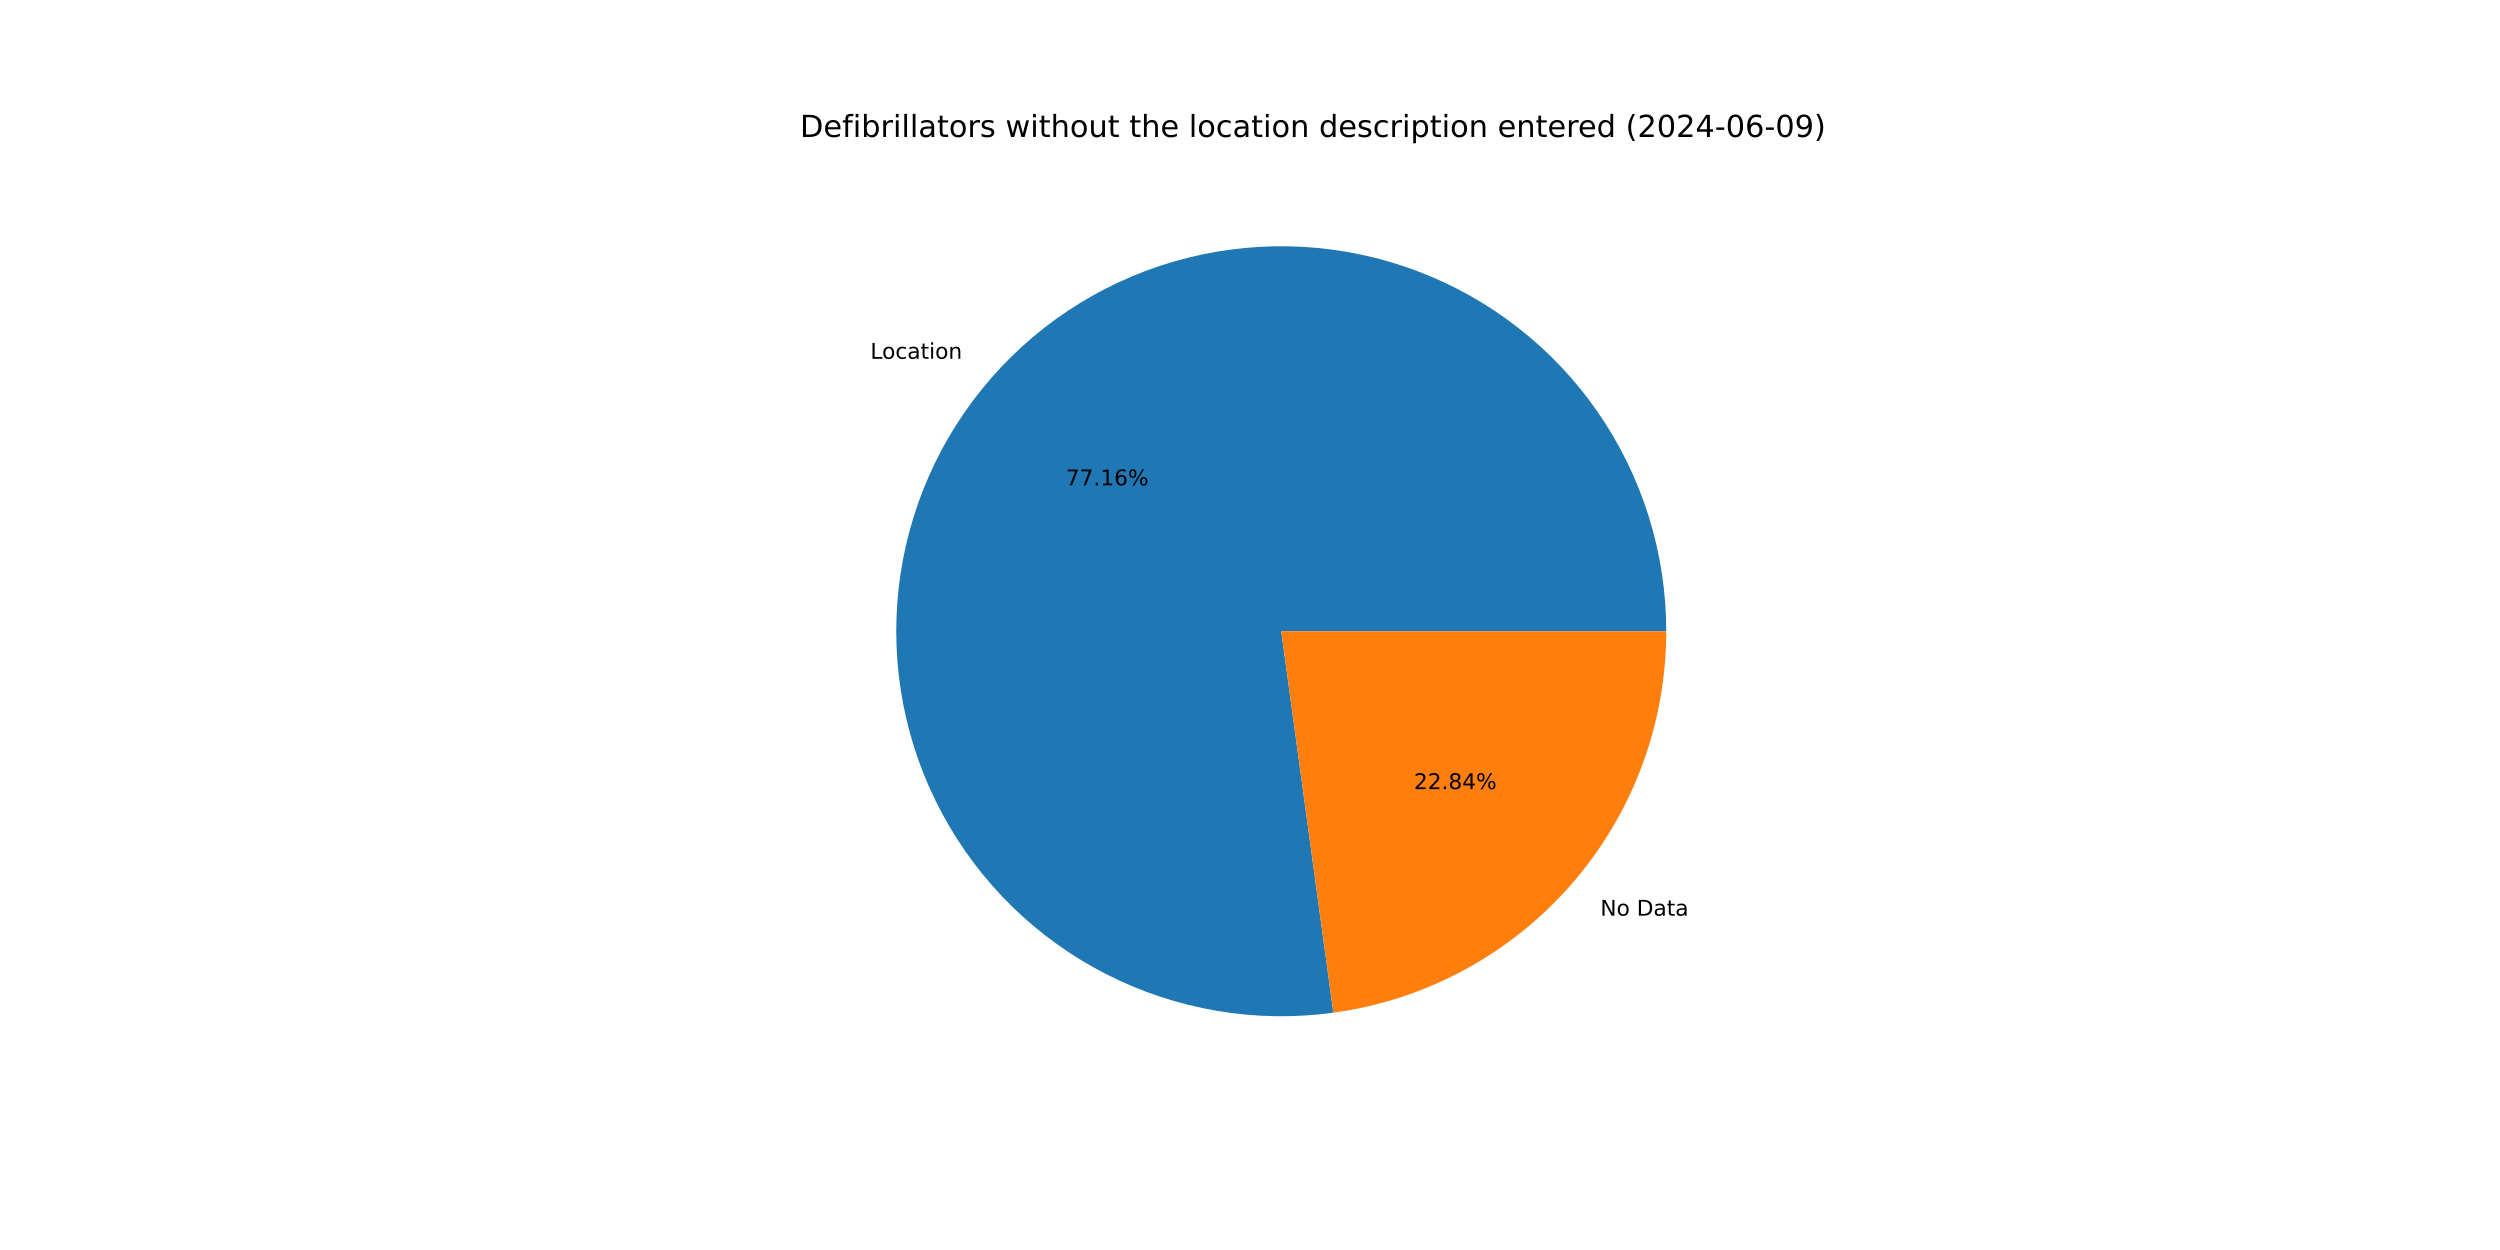
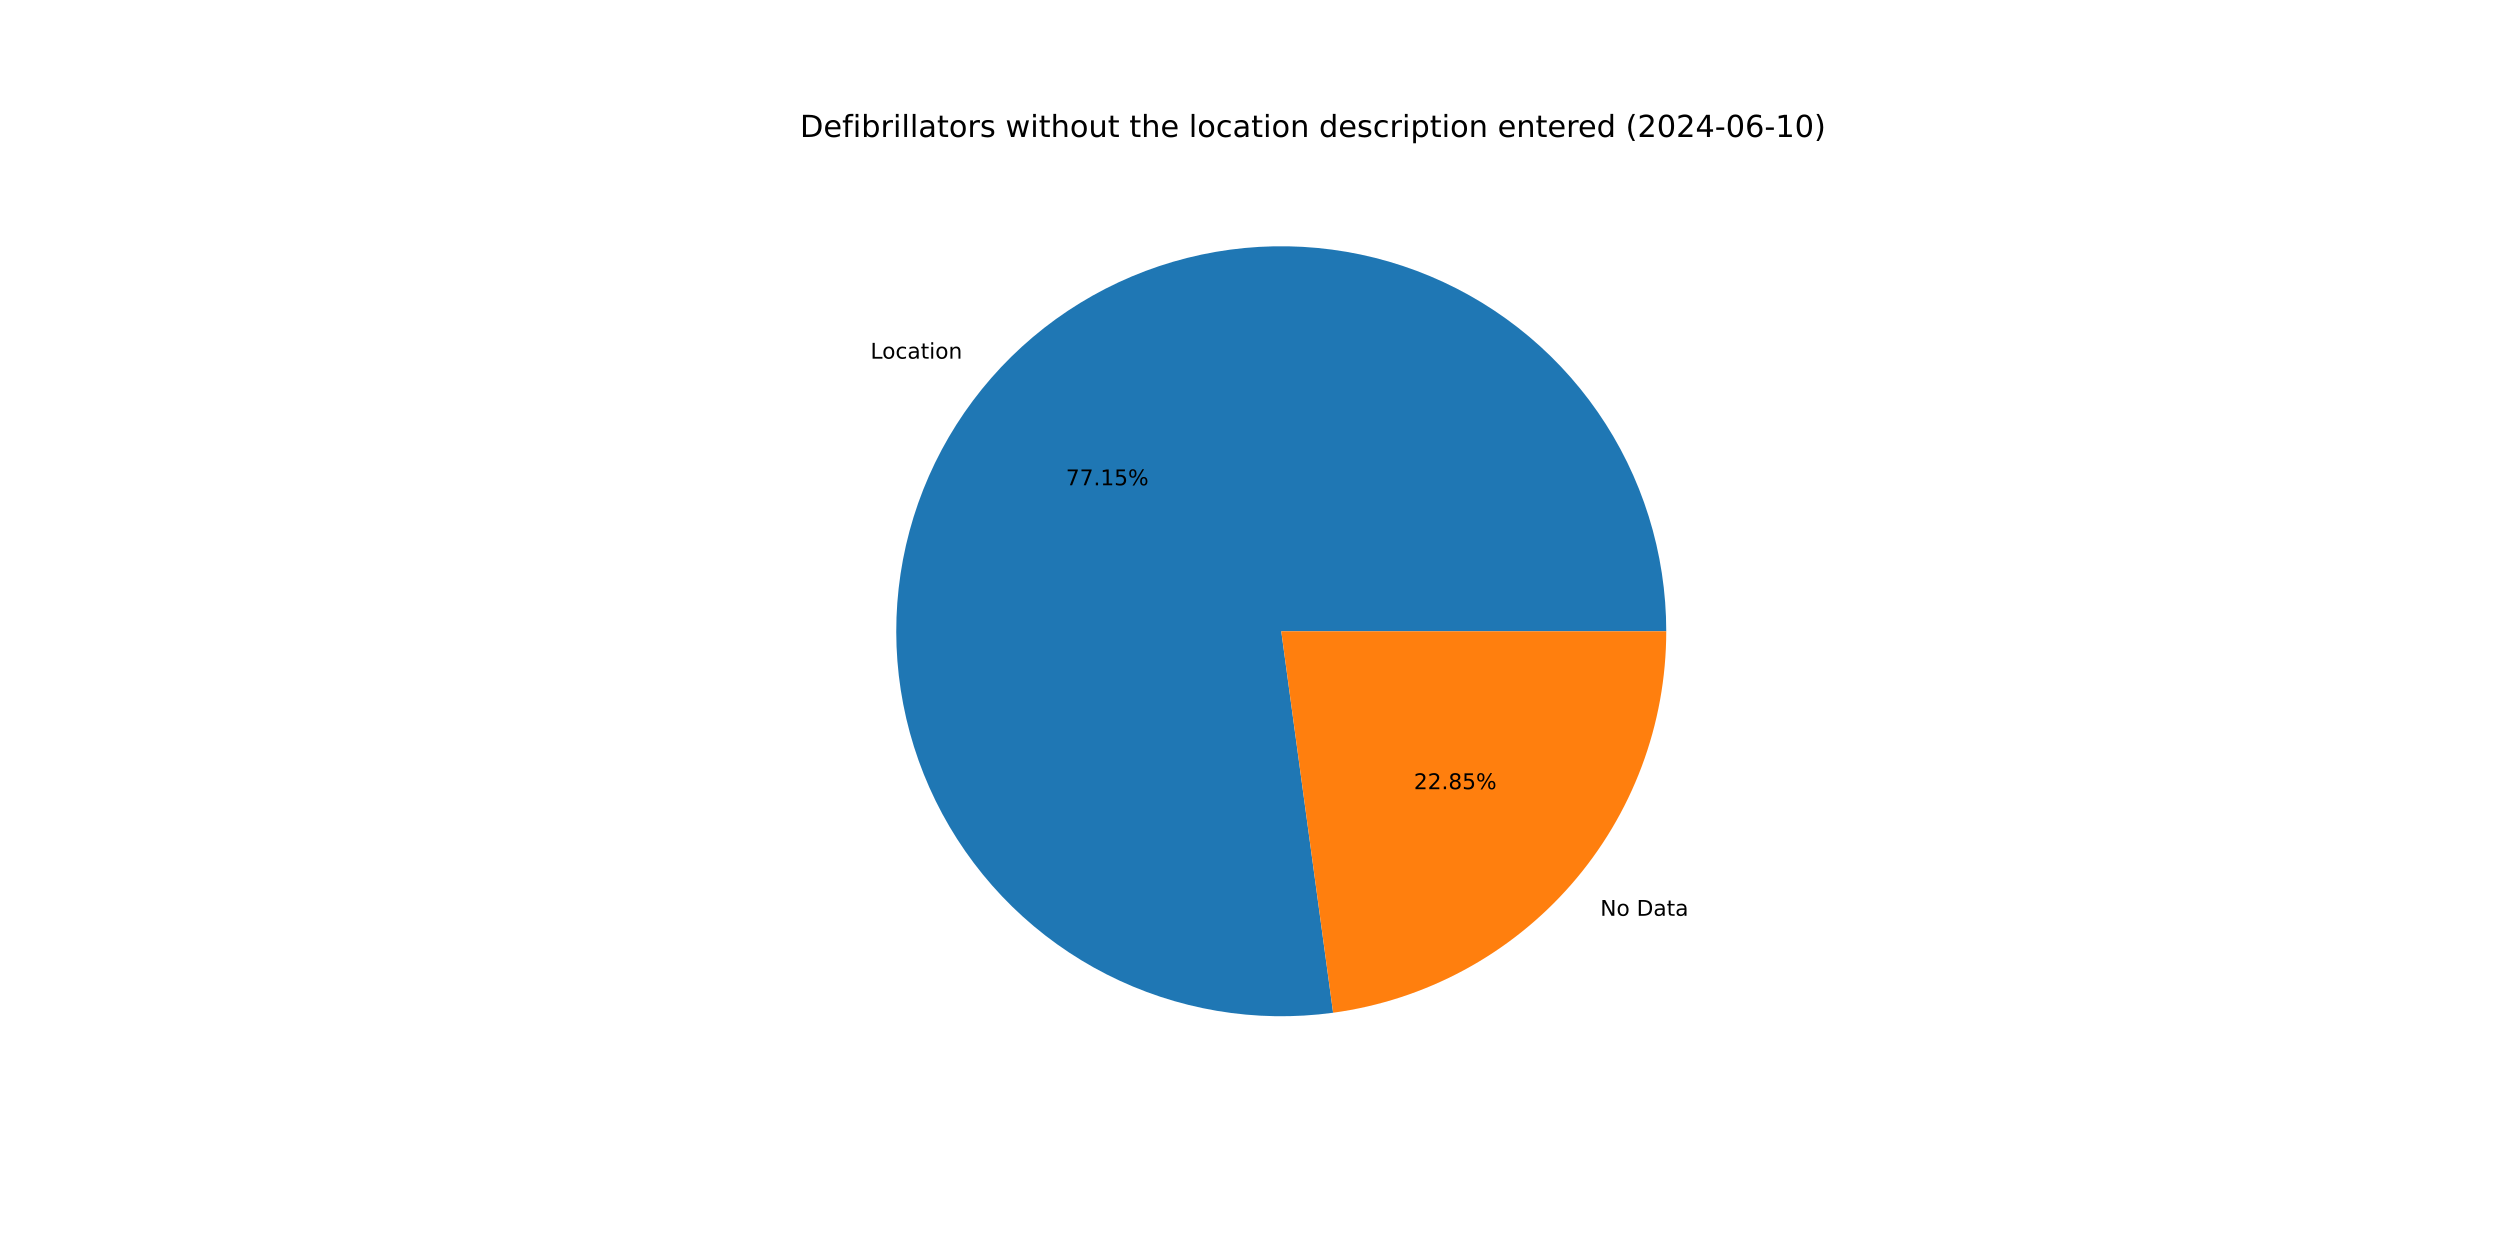
<svg xmlns="http://www.w3.org/2000/svg" xmlns:xlink="http://www.w3.org/1999/xlink" width="1152pt" height="576pt" viewBox="0 0 1152 576" version="1.1">
  <defs>
    <style type="text/css">*{stroke-linejoin: round; stroke-linecap: butt}</style>
  </defs>
  <g id="figure_1">
    <g id="patch_1">
      <path d="M 0 576  L 1152 576  L 1152 0  L 0 0  z " style="fill: #ffffff" />
    </g>
    <g id="axes_1">
      <g id="patch_2">
-         <path d="M 767.808 290.88  C 767.808 272.927 765.083 255.077 759.726 237.942  C 754.369 220.807 746.441 204.584 736.215 189.828  C 725.989 175.072 713.582 161.953 699.419 150.921  C 685.255 139.889 669.499 131.07 652.689 124.767  C 635.879 118.463 618.209 114.748 600.284 113.748  C 582.358 112.747 564.385 114.474 546.978 118.868  C 529.571 123.262 512.931 130.273 497.628 139.662  C 482.326 149.05 468.536 160.707 456.732 174.233  C 444.928 187.76 435.245 203.001 428.015 219.433  C 420.785 235.866 416.091 253.302 414.093 271.143  C 412.096 288.985 412.819 307.027 416.236 324.652  C 419.654 342.277 425.727 359.281 434.248 375.083  C 442.769 390.885 453.64 405.302 466.488 417.842  C 479.336 430.381 494.013 440.898 510.018 449.033  C 526.022 457.167 543.169 462.825 560.872 465.813  C 578.575 468.802 596.629 469.085 614.416 466.655  L 590.4 290.88  z " style="fill: #1f77b4" />
+         <path d="M 767.808 290.88  C 767.808 272.929 765.084 255.082 759.728 237.949  C 754.372 220.816 746.447 204.595 736.224 189.84  C 726 175.085 713.596 161.967 699.436 150.935  C 685.276 139.902 669.524 131.082 652.717 124.777  C 635.91 118.472 618.244 114.753 600.321 113.75  C 582.399 112.746 564.427 114.468 547.021 118.857  C 529.616 123.246 512.977 130.252 497.673 139.634  C 482.37 149.016 468.579 160.667 456.771 174.188  C 444.964 187.709 435.277 202.944 428.042 219.372  C 420.806 235.8 416.106 253.231 414.102 271.069  C 412.097 288.907 412.812 306.947 416.22 324.571  C 419.629 342.195 425.693 359.2 434.205 375.004  C 442.717 390.808 453.579 405.229 466.418 417.774  C 479.257 430.319 493.927 440.842 509.924 448.985  C 525.922 457.128 543.063 462.796 560.761 465.795  C 578.459 468.794 596.511 469.089 614.298 466.671  L 590.4 290.88  z " style="fill: #1f77b4" />
      </g>
      <g id="patch_3">
-         <path d="M 614.416 466.655  C 656.902 460.85 695.874 439.834 724.068 407.527  C 752.262 375.219 767.808 333.76 767.808 290.88  L 590.4 290.88  z " style="fill: #ff7f0e" />
+         <path d="M 614.298 466.671  C 656.807 460.892 695.81 439.886 724.029 407.572  C 752.247 375.258 767.808 333.78 767.808 290.88  L 590.4 290.88  z " style="fill: #ff7f0e" />
      </g>
      <g id="matplotlib.axis_1" />
      <g id="matplotlib.axis_2" />
      <g id="text_1">
-         <g transform="translate(401.0682 165.328) scale(0.1 -0.1)">
+         <g transform="translate(401.1116 165.2784) scale(0.1 -0.1)">
          <defs>
            <path id="DejaVuSans-4c" d="M 628 4666  L 1259 4666  L 1259 531  L 3531 531  L 3531 0  L 628 0  L 628 4666  z " transform="scale(0.015625)" />
            <path id="DejaVuSans-6f" d="M 1959 3097  Q 1497 3097 1228 2736  Q 959 2375 959 1747  Q 959 1119 1226 758  Q 1494 397 1959 397  Q 2419 397 2687 759  Q 2956 1122 2956 1747  Q 2956 2369 2687 2733  Q 2419 3097 1959 3097  z M 1959 3584  Q 2709 3584 3137 3096  Q 3566 2609 3566 1747  Q 3566 888 3137 398  Q 2709 -91 1959 -91  Q 1206 -91 779 398  Q 353 888 353 1747  Q 353 2609 779 3096  Q 1206 3584 1959 3584  z " transform="scale(0.015625)" />
            <path id="DejaVuSans-63" d="M 3122 3366  L 3122 2828  Q 2878 2963 2633 3030  Q 2388 3097 2138 3097  Q 1578 3097 1268 2742  Q 959 2388 959 1747  Q 959 1106 1268 751  Q 1578 397 2138 397  Q 2388 397 2633 464  Q 2878 531 3122 666  L 3122 134  Q 2881 22 2623 -34  Q 2366 -91 2075 -91  Q 1284 -91 818 406  Q 353 903 353 1747  Q 353 2603 823 3093  Q 1294 3584 2113 3584  Q 2378 3584 2631 3529  Q 2884 3475 3122 3366  z " transform="scale(0.015625)" />
            <path id="DejaVuSans-61" d="M 2194 1759  Q 1497 1759 1228 1600  Q 959 1441 959 1056  Q 959 750 1161 570  Q 1363 391 1709 391  Q 2188 391 2477 730  Q 2766 1069 2766 1631  L 2766 1759  L 2194 1759  z M 3341 1997  L 3341 0  L 2766 0  L 2766 531  Q 2569 213 2275 61  Q 1981 -91 1556 -91  Q 1019 -91 701 211  Q 384 513 384 1019  Q 384 1609 779 1909  Q 1175 2209 1959 2209  L 2766 2209  L 2766 2266  Q 2766 2663 2505 2880  Q 2244 3097 1772 3097  Q 1472 3097 1187 3025  Q 903 2953 641 2809  L 641 3341  Q 956 3463 1253 3523  Q 1550 3584 1831 3584  Q 2591 3584 2966 3190  Q 3341 2797 3341 1997  z " transform="scale(0.015625)" />
            <path id="DejaVuSans-74" d="M 1172 4494  L 1172 3500  L 2356 3500  L 2356 3053  L 1172 3053  L 1172 1153  Q 1172 725 1289 603  Q 1406 481 1766 481  L 2356 481  L 2356 0  L 1766 0  Q 1100 0 847 248  Q 594 497 594 1153  L 594 3053  L 172 3053  L 172 3500  L 594 3500  L 594 4494  L 1172 4494  z " transform="scale(0.015625)" />
            <path id="DejaVuSans-69" d="M 603 3500  L 1178 3500  L 1178 0  L 603 0  L 603 3500  z M 603 4863  L 1178 4863  L 1178 4134  L 603 4134  L 603 4863  z " transform="scale(0.015625)" />
            <path id="DejaVuSans-6e" d="M 3513 2113  L 3513 0  L 2938 0  L 2938 2094  Q 2938 2591 2744 2837  Q 2550 3084 2163 3084  Q 1697 3084 1428 2787  Q 1159 2491 1159 1978  L 1159 0  L 581 0  L 581 3500  L 1159 3500  L 1159 2956  Q 1366 3272 1645 3428  Q 1925 3584 2291 3584  Q 2894 3584 3203 3211  Q 3513 2838 3513 2113  z " transform="scale(0.015625)" />
          </defs>
          <use xlink:href="#DejaVuSans-4c" />
          <use xlink:href="#DejaVuSans-6f" x="53.963" />
          <use xlink:href="#DejaVuSans-63" x="115.145" />
          <use xlink:href="#DejaVuSans-61" x="170.125" />
          <use xlink:href="#DejaVuSans-74" x="231.404" />
          <use xlink:href="#DejaVuSans-69" x="270.613" />
          <use xlink:href="#DejaVuSans-6f" x="298.396" />
          <use xlink:href="#DejaVuSans-6e" x="359.578" />
        </g>
      </g>
      <g id="text_2">
-         <g transform="translate(491.1343 223.6514) scale(0.1 -0.1)">
+         <g transform="translate(491.158 223.6243) scale(0.1 -0.1)">
          <defs>
            <path id="DejaVuSans-37" d="M 525 4666  L 3525 4666  L 3525 4397  L 1831 0  L 1172 0  L 2766 4134  L 525 4134  L 525 4666  z " transform="scale(0.015625)" />
            <path id="DejaVuSans-2e" d="M 684 794  L 1344 794  L 1344 0  L 684 0  L 684 794  z " transform="scale(0.015625)" />
            <path id="DejaVuSans-31" d="M 794 531  L 1825 531  L 1825 4091  L 703 3866  L 703 4441  L 1819 4666  L 2450 4666  L 2450 531  L 3481 531  L 3481 0  L 794 0  L 794 531  z " transform="scale(0.015625)" />
-             <path id="DejaVuSans-36" d="M 2113 2584  Q 1688 2584 1439 2293  Q 1191 2003 1191 1497  Q 1191 994 1439 701  Q 1688 409 2113 409  Q 2538 409 2786 701  Q 3034 994 3034 1497  Q 3034 2003 2786 2293  Q 2538 2584 2113 2584  z M 3366 4563  L 3366 3988  Q 3128 4100 2886 4159  Q 2644 4219 2406 4219  Q 1781 4219 1451 3797  Q 1122 3375 1075 2522  Q 1259 2794 1537 2939  Q 1816 3084 2150 3084  Q 2853 3084 3261 2657  Q 3669 2231 3669 1497  Q 3669 778 3244 343  Q 2819 -91 2113 -91  Q 1303 -91 875 529  Q 447 1150 447 2328  Q 447 3434 972 4092  Q 1497 4750 2381 4750  Q 2619 4750 2861 4703  Q 3103 4656 3366 4563  z " transform="scale(0.015625)" />
+             <path id="DejaVuSans-35" d="M 691 4666  L 3169 4666  L 3169 4134  L 1269 4134  L 1269 2991  Q 1406 3038 1543 3061  Q 1681 3084 1819 3084  Q 2600 3084 3056 2656  Q 3513 2228 3513 1497  Q 3513 744 3044 326  Q 2575 -91 1722 -91  Q 1428 -91 1123 -41  Q 819 9 494 109  L 494 744  Q 775 591 1075 516  Q 1375 441 1709 441  Q 2250 441 2565 725  Q 2881 1009 2881 1497  Q 2881 1984 2565 2268  Q 2250 2553 1709 2553  Q 1456 2553 1204 2497  Q 953 2441 691 2322  L 691 4666  z " transform="scale(0.015625)" />
            <path id="DejaVuSans-25" d="M 4653 2053  Q 4381 2053 4226 1822  Q 4072 1591 4072 1178  Q 4072 772 4226 539  Q 4381 306 4653 306  Q 4919 306 5073 539  Q 5228 772 5228 1178  Q 5228 1588 5073 1820  Q 4919 2053 4653 2053  z M 4653 2450  Q 5147 2450 5437 2106  Q 5728 1763 5728 1178  Q 5728 594 5436 251  Q 5144 -91 4653 -91  Q 4153 -91 3862 251  Q 3572 594 3572 1178  Q 3572 1766 3864 2108  Q 4156 2450 4653 2450  z M 1428 4353  Q 1159 4353 1004 4120  Q 850 3888 850 3481  Q 850 3069 1003 2837  Q 1156 2606 1428 2606  Q 1700 2606 1854 2837  Q 2009 3069 2009 3481  Q 2009 3884 1853 4118  Q 1697 4353 1428 4353  z M 4250 4750  L 4750 4750  L 1831 -91  L 1331 -91  L 4250 4750  z M 1428 4750  Q 1922 4750 2215 4408  Q 2509 4066 2509 3481  Q 2509 2891 2217 2550  Q 1925 2209 1428 2209  Q 931 2209 642 2551  Q 353 2894 353 3481  Q 353 4063 643 4406  Q 934 4750 1428 4750  z " transform="scale(0.015625)" />
          </defs>
          <use xlink:href="#DejaVuSans-37" />
          <use xlink:href="#DejaVuSans-37" x="63.623" />
          <use xlink:href="#DejaVuSans-2e" x="127.246" />
          <use xlink:href="#DejaVuSans-31" x="159.033" />
-           <use xlink:href="#DejaVuSans-36" x="222.656" />
+           <use xlink:href="#DejaVuSans-35" x="222.656" />
          <use xlink:href="#DejaVuSans-25" x="286.279" />
        </g>
      </g>
      <g id="text_3">
-         <g transform="translate(737.4349 421.9507) scale(0.1 -0.1)">
+         <g transform="translate(737.3915 422.0004) scale(0.1 -0.1)">
          <defs>
            <path id="DejaVuSans-4e" d="M 628 4666  L 1478 4666  L 3547 763  L 3547 4666  L 4159 4666  L 4159 0  L 3309 0  L 1241 3903  L 1241 0  L 628 0  L 628 4666  z " transform="scale(0.015625)" />
            <path id="DejaVuSans-20" transform="scale(0.015625)" />
            <path id="DejaVuSans-44" d="M 1259 4147  L 1259 519  L 2022 519  Q 2988 519 3436 956  Q 3884 1394 3884 2338  Q 3884 3275 3436 3711  Q 2988 4147 2022 4147  L 1259 4147  z M 628 4666  L 1925 4666  Q 3281 4666 3915 4102  Q 4550 3538 4550 2338  Q 4550 1131 3912 565  Q 3275 0 1925 0  L 628 0  L 628 4666  z " transform="scale(0.015625)" />
          </defs>
          <use xlink:href="#DejaVuSans-4e" />
          <use xlink:href="#DejaVuSans-6f" x="74.805" />
          <use xlink:href="#DejaVuSans-20" x="135.986" />
          <use xlink:href="#DejaVuSans-44" x="167.773" />
          <use xlink:href="#DejaVuSans-61" x="244.775" />
          <use xlink:href="#DejaVuSans-74" x="306.055" />
          <use xlink:href="#DejaVuSans-61" x="345.264" />
        </g>
      </g>
      <g id="text_4">
-         <g transform="translate(651.536 363.6274) scale(0.1 -0.1)">
+         <g transform="translate(651.5123 363.6545) scale(0.1 -0.1)">
          <defs>
            <path id="DejaVuSans-32" d="M 1228 531  L 3431 531  L 3431 0  L 469 0  L 469 531  Q 828 903 1448 1529  Q 2069 2156 2228 2338  Q 2531 2678 2651 2914  Q 2772 3150 2772 3378  Q 2772 3750 2511 3984  Q 2250 4219 1831 4219  Q 1534 4219 1204 4116  Q 875 4013 500 3803  L 500 4441  Q 881 4594 1212 4672  Q 1544 4750 1819 4750  Q 2544 4750 2975 4387  Q 3406 4025 3406 3419  Q 3406 3131 3298 2873  Q 3191 2616 2906 2266  Q 2828 2175 2409 1742  Q 1991 1309 1228 531  z " transform="scale(0.015625)" />
            <path id="DejaVuSans-38" d="M 2034 2216  Q 1584 2216 1326 1975  Q 1069 1734 1069 1313  Q 1069 891 1326 650  Q 1584 409 2034 409  Q 2484 409 2743 651  Q 3003 894 3003 1313  Q 3003 1734 2745 1975  Q 2488 2216 2034 2216  z M 1403 2484  Q 997 2584 770 2862  Q 544 3141 544 3541  Q 544 4100 942 4425  Q 1341 4750 2034 4750  Q 2731 4750 3128 4425  Q 3525 4100 3525 3541  Q 3525 3141 3298 2862  Q 3072 2584 2669 2484  Q 3125 2378 3379 2068  Q 3634 1759 3634 1313  Q 3634 634 3220 271  Q 2806 -91 2034 -91  Q 1263 -91 848 271  Q 434 634 434 1313  Q 434 1759 690 2068  Q 947 2378 1403 2484  z M 1172 3481  Q 1172 3119 1398 2916  Q 1625 2713 2034 2713  Q 2441 2713 2670 2916  Q 2900 3119 2900 3481  Q 2900 3844 2670 4047  Q 2441 4250 2034 4250  Q 1625 4250 1398 4047  Q 1172 3844 1172 3481  z " transform="scale(0.015625)" />
-             <path id="DejaVuSans-34" d="M 2419 4116  L 825 1625  L 2419 1625  L 2419 4116  z M 2253 4666  L 3047 4666  L 3047 1625  L 3713 1625  L 3713 1100  L 3047 1100  L 3047 0  L 2419 0  L 2419 1100  L 313 1100  L 313 1709  L 2253 4666  z " transform="scale(0.015625)" />
          </defs>
          <use xlink:href="#DejaVuSans-32" />
          <use xlink:href="#DejaVuSans-32" x="63.623" />
          <use xlink:href="#DejaVuSans-2e" x="127.246" />
          <use xlink:href="#DejaVuSans-38" x="159.033" />
-           <use xlink:href="#DejaVuSans-34" x="222.656" />
+           <use xlink:href="#DejaVuSans-35" x="222.656" />
          <use xlink:href="#DejaVuSans-25" x="286.279" />
        </g>
      </g>
      <g id="text_5">
        <g transform="translate(368.64 63.12) scale(0.14 -0.14)">
          <defs>
            <path id="DejaVuSans-65" d="M 3597 1894  L 3597 1613  L 953 1613  Q 991 1019 1311 708  Q 1631 397 2203 397  Q 2534 397 2845 478  Q 3156 559 3463 722  L 3463 178  Q 3153 47 2828 -22  Q 2503 -91 2169 -91  Q 1331 -91 842 396  Q 353 884 353 1716  Q 353 2575 817 3079  Q 1281 3584 2069 3584  Q 2775 3584 3186 3129  Q 3597 2675 3597 1894  z M 3022 2063  Q 3016 2534 2758 2815  Q 2500 3097 2075 3097  Q 1594 3097 1305 2825  Q 1016 2553 972 2059  L 3022 2063  z " transform="scale(0.015625)" />
            <path id="DejaVuSans-66" d="M 2375 4863  L 2375 4384  L 1825 4384  Q 1516 4384 1395 4259  Q 1275 4134 1275 3809  L 1275 3500  L 2222 3500  L 2222 3053  L 1275 3053  L 1275 0  L 697 0  L 697 3053  L 147 3053  L 147 3500  L 697 3500  L 697 3744  Q 697 4328 969 4595  Q 1241 4863 1831 4863  L 2375 4863  z " transform="scale(0.015625)" />
            <path id="DejaVuSans-62" d="M 3116 1747  Q 3116 2381 2855 2742  Q 2594 3103 2138 3103  Q 1681 3103 1420 2742  Q 1159 2381 1159 1747  Q 1159 1113 1420 752  Q 1681 391 2138 391  Q 2594 391 2855 752  Q 3116 1113 3116 1747  z M 1159 2969  Q 1341 3281 1617 3432  Q 1894 3584 2278 3584  Q 2916 3584 3314 3078  Q 3713 2572 3713 1747  Q 3713 922 3314 415  Q 2916 -91 2278 -91  Q 1894 -91 1617 61  Q 1341 213 1159 525  L 1159 0  L 581 0  L 581 4863  L 1159 4863  L 1159 2969  z " transform="scale(0.015625)" />
            <path id="DejaVuSans-72" d="M 2631 2963  Q 2534 3019 2420 3045  Q 2306 3072 2169 3072  Q 1681 3072 1420 2755  Q 1159 2438 1159 1844  L 1159 0  L 581 0  L 581 3500  L 1159 3500  L 1159 2956  Q 1341 3275 1631 3429  Q 1922 3584 2338 3584  Q 2397 3584 2469 3576  Q 2541 3569 2628 3553  L 2631 2963  z " transform="scale(0.015625)" />
            <path id="DejaVuSans-6c" d="M 603 4863  L 1178 4863  L 1178 0  L 603 0  L 603 4863  z " transform="scale(0.015625)" />
            <path id="DejaVuSans-73" d="M 2834 3397  L 2834 2853  Q 2591 2978 2328 3040  Q 2066 3103 1784 3103  Q 1356 3103 1142 2972  Q 928 2841 928 2578  Q 928 2378 1081 2264  Q 1234 2150 1697 2047  L 1894 2003  Q 2506 1872 2764 1633  Q 3022 1394 3022 966  Q 3022 478 2636 193  Q 2250 -91 1575 -91  Q 1294 -91 989 -36  Q 684 19 347 128  L 347 722  Q 666 556 975 473  Q 1284 391 1588 391  Q 1994 391 2212 530  Q 2431 669 2431 922  Q 2431 1156 2273 1281  Q 2116 1406 1581 1522  L 1381 1569  Q 847 1681 609 1914  Q 372 2147 372 2553  Q 372 3047 722 3315  Q 1072 3584 1716 3584  Q 2034 3584 2315 3537  Q 2597 3491 2834 3397  z " transform="scale(0.015625)" />
            <path id="DejaVuSans-77" d="M 269 3500  L 844 3500  L 1563 769  L 2278 3500  L 2956 3500  L 3675 769  L 4391 3500  L 4966 3500  L 4050 0  L 3372 0  L 2619 2869  L 1863 0  L 1184 0  L 269 3500  z " transform="scale(0.015625)" />
            <path id="DejaVuSans-68" d="M 3513 2113  L 3513 0  L 2938 0  L 2938 2094  Q 2938 2591 2744 2837  Q 2550 3084 2163 3084  Q 1697 3084 1428 2787  Q 1159 2491 1159 1978  L 1159 0  L 581 0  L 581 4863  L 1159 4863  L 1159 2956  Q 1366 3272 1645 3428  Q 1925 3584 2291 3584  Q 2894 3584 3203 3211  Q 3513 2838 3513 2113  z " transform="scale(0.015625)" />
            <path id="DejaVuSans-75" d="M 544 1381  L 544 3500  L 1119 3500  L 1119 1403  Q 1119 906 1312 657  Q 1506 409 1894 409  Q 2359 409 2629 706  Q 2900 1003 2900 1516  L 2900 3500  L 3475 3500  L 3475 0  L 2900 0  L 2900 538  Q 2691 219 2414 64  Q 2138 -91 1772 -91  Q 1169 -91 856 284  Q 544 659 544 1381  z M 1991 3584  L 1991 3584  z " transform="scale(0.015625)" />
            <path id="DejaVuSans-64" d="M 2906 2969  L 2906 4863  L 3481 4863  L 3481 0  L 2906 0  L 2906 525  Q 2725 213 2448 61  Q 2172 -91 1784 -91  Q 1150 -91 751 415  Q 353 922 353 1747  Q 353 2572 751 3078  Q 1150 3584 1784 3584  Q 2172 3584 2448 3432  Q 2725 3281 2906 2969  z M 947 1747  Q 947 1113 1208 752  Q 1469 391 1925 391  Q 2381 391 2643 752  Q 2906 1113 2906 1747  Q 2906 2381 2643 2742  Q 2381 3103 1925 3103  Q 1469 3103 1208 2742  Q 947 2381 947 1747  z " transform="scale(0.015625)" />
            <path id="DejaVuSans-70" d="M 1159 525  L 1159 -1331  L 581 -1331  L 581 3500  L 1159 3500  L 1159 2969  Q 1341 3281 1617 3432  Q 1894 3584 2278 3584  Q 2916 3584 3314 3078  Q 3713 2572 3713 1747  Q 3713 922 3314 415  Q 2916 -91 2278 -91  Q 1894 -91 1617 61  Q 1341 213 1159 525  z M 3116 1747  Q 3116 2381 2855 2742  Q 2594 3103 2138 3103  Q 1681 3103 1420 2742  Q 1159 2381 1159 1747  Q 1159 1113 1420 752  Q 1681 391 2138 391  Q 2594 391 2855 752  Q 3116 1113 3116 1747  z " transform="scale(0.015625)" />
            <path id="DejaVuSans-28" d="M 1984 4856  Q 1566 4138 1362 3434  Q 1159 2731 1159 2009  Q 1159 1288 1364 580  Q 1569 -128 1984 -844  L 1484 -844  Q 1016 -109 783 600  Q 550 1309 550 2009  Q 550 2706 781 3412  Q 1013 4119 1484 4856  L 1984 4856  z " transform="scale(0.015625)" />
            <path id="DejaVuSans-30" d="M 2034 4250  Q 1547 4250 1301 3770  Q 1056 3291 1056 2328  Q 1056 1369 1301 889  Q 1547 409 2034 409  Q 2525 409 2770 889  Q 3016 1369 3016 2328  Q 3016 3291 2770 3770  Q 2525 4250 2034 4250  z M 2034 4750  Q 2819 4750 3233 4129  Q 3647 3509 3647 2328  Q 3647 1150 3233 529  Q 2819 -91 2034 -91  Q 1250 -91 836 529  Q 422 1150 422 2328  Q 422 3509 836 4129  Q 1250 4750 2034 4750  z " transform="scale(0.015625)" />
+             <path id="DejaVuSans-34" d="M 2419 4116  L 825 1625  L 2419 1625  L 2419 4116  z M 2253 4666  L 3047 4666  L 3047 1625  L 3713 1625  L 3713 1100  L 3047 1100  L 3047 0  L 2419 0  L 2419 1100  L 313 1100  L 313 1709  L 2253 4666  z " transform="scale(0.015625)" />
            <path id="DejaVuSans-2d" d="M 313 2009  L 1997 2009  L 1997 1497  L 313 1497  L 313 2009  z " transform="scale(0.015625)" />
-             <path id="DejaVuSans-39" d="M 703 97  L 703 672  Q 941 559 1184 500  Q 1428 441 1663 441  Q 2288 441 2617 861  Q 2947 1281 2994 2138  Q 2813 1869 2534 1725  Q 2256 1581 1919 1581  Q 1219 1581 811 2004  Q 403 2428 403 3163  Q 403 3881 828 4315  Q 1253 4750 1959 4750  Q 2769 4750 3195 4129  Q 3622 3509 3622 2328  Q 3622 1225 3098 567  Q 2575 -91 1691 -91  Q 1453 -91 1209 -44  Q 966 3 703 97  z M 1959 2075  Q 2384 2075 2632 2365  Q 2881 2656 2881 3163  Q 2881 3666 2632 3958  Q 2384 4250 1959 4250  Q 1534 4250 1286 3958  Q 1038 3666 1038 3163  Q 1038 2656 1286 2365  Q 1534 2075 1959 2075  z " transform="scale(0.015625)" />
+             <path id="DejaVuSans-36" d="M 2113 2584  Q 1688 2584 1439 2293  Q 1191 2003 1191 1497  Q 1191 994 1439 701  Q 1688 409 2113 409  Q 2538 409 2786 701  Q 3034 994 3034 1497  Q 3034 2003 2786 2293  Q 2538 2584 2113 2584  z M 3366 4563  L 3366 3988  Q 3128 4100 2886 4159  Q 2644 4219 2406 4219  Q 1781 4219 1451 3797  Q 1122 3375 1075 2522  Q 1259 2794 1537 2939  Q 1816 3084 2150 3084  Q 2853 3084 3261 2657  Q 3669 2231 3669 1497  Q 3669 778 3244 343  Q 2819 -91 2113 -91  Q 1303 -91 875 529  Q 447 1150 447 2328  Q 447 3434 972 4092  Q 1497 4750 2381 4750  Q 2619 4750 2861 4703  Q 3103 4656 3366 4563  z " transform="scale(0.015625)" />
            <path id="DejaVuSans-29" d="M 513 4856  L 1013 4856  Q 1481 4119 1714 3412  Q 1947 2706 1947 2009  Q 1947 1309 1714 600  Q 1481 -109 1013 -844  L 513 -844  Q 928 -128 1133 580  Q 1338 1288 1338 2009  Q 1338 2731 1133 3434  Q 928 4138 513 4856  z " transform="scale(0.015625)" />
          </defs>
          <use xlink:href="#DejaVuSans-44" />
          <use xlink:href="#DejaVuSans-65" x="77.002" />
          <use xlink:href="#DejaVuSans-66" x="138.525" />
          <use xlink:href="#DejaVuSans-69" x="173.73" />
          <use xlink:href="#DejaVuSans-62" x="201.514" />
          <use xlink:href="#DejaVuSans-72" x="264.99" />
          <use xlink:href="#DejaVuSans-69" x="306.104" />
          <use xlink:href="#DejaVuSans-6c" x="333.887" />
          <use xlink:href="#DejaVuSans-6c" x="361.67" />
          <use xlink:href="#DejaVuSans-61" x="389.453" />
          <use xlink:href="#DejaVuSans-74" x="450.732" />
          <use xlink:href="#DejaVuSans-6f" x="489.941" />
          <use xlink:href="#DejaVuSans-72" x="551.123" />
          <use xlink:href="#DejaVuSans-73" x="592.236" />
          <use xlink:href="#DejaVuSans-20" x="644.336" />
          <use xlink:href="#DejaVuSans-77" x="676.123" />
          <use xlink:href="#DejaVuSans-69" x="757.91" />
          <use xlink:href="#DejaVuSans-74" x="785.693" />
          <use xlink:href="#DejaVuSans-68" x="824.902" />
          <use xlink:href="#DejaVuSans-6f" x="888.281" />
          <use xlink:href="#DejaVuSans-75" x="949.463" />
          <use xlink:href="#DejaVuSans-74" x="1012.842" />
          <use xlink:href="#DejaVuSans-20" x="1052.051" />
          <use xlink:href="#DejaVuSans-74" x="1083.838" />
          <use xlink:href="#DejaVuSans-68" x="1123.047" />
          <use xlink:href="#DejaVuSans-65" x="1186.426" />
          <use xlink:href="#DejaVuSans-20" x="1247.949" />
          <use xlink:href="#DejaVuSans-6c" x="1279.736" />
          <use xlink:href="#DejaVuSans-6f" x="1307.52" />
          <use xlink:href="#DejaVuSans-63" x="1368.701" />
          <use xlink:href="#DejaVuSans-61" x="1423.682" />
          <use xlink:href="#DejaVuSans-74" x="1484.961" />
          <use xlink:href="#DejaVuSans-69" x="1524.17" />
          <use xlink:href="#DejaVuSans-6f" x="1551.953" />
          <use xlink:href="#DejaVuSans-6e" x="1613.135" />
          <use xlink:href="#DejaVuSans-20" x="1676.514" />
          <use xlink:href="#DejaVuSans-64" x="1708.301" />
          <use xlink:href="#DejaVuSans-65" x="1771.777" />
          <use xlink:href="#DejaVuSans-73" x="1833.301" />
          <use xlink:href="#DejaVuSans-63" x="1885.4" />
          <use xlink:href="#DejaVuSans-72" x="1940.381" />
          <use xlink:href="#DejaVuSans-69" x="1981.494" />
          <use xlink:href="#DejaVuSans-70" x="2009.277" />
          <use xlink:href="#DejaVuSans-74" x="2072.754" />
          <use xlink:href="#DejaVuSans-69" x="2111.963" />
          <use xlink:href="#DejaVuSans-6f" x="2139.746" />
          <use xlink:href="#DejaVuSans-6e" x="2200.928" />
          <use xlink:href="#DejaVuSans-20" x="2264.307" />
          <use xlink:href="#DejaVuSans-65" x="2296.094" />
          <use xlink:href="#DejaVuSans-6e" x="2357.617" />
          <use xlink:href="#DejaVuSans-74" x="2420.996" />
          <use xlink:href="#DejaVuSans-65" x="2460.205" />
          <use xlink:href="#DejaVuSans-72" x="2521.729" />
          <use xlink:href="#DejaVuSans-65" x="2560.592" />
          <use xlink:href="#DejaVuSans-64" x="2622.115" />
          <use xlink:href="#DejaVuSans-20" x="2685.592" />
          <use xlink:href="#DejaVuSans-28" x="2717.379" />
          <use xlink:href="#DejaVuSans-32" x="2756.393" />
          <use xlink:href="#DejaVuSans-30" x="2820.016" />
          <use xlink:href="#DejaVuSans-32" x="2883.639" />
          <use xlink:href="#DejaVuSans-34" x="2947.262" />
          <use xlink:href="#DejaVuSans-2d" x="3010.885" />
          <use xlink:href="#DejaVuSans-30" x="3046.969" />
          <use xlink:href="#DejaVuSans-36" x="3110.592" />
          <use xlink:href="#DejaVuSans-2d" x="3174.215" />
-           <use xlink:href="#DejaVuSans-30" x="3210.299" />
-           <use xlink:href="#DejaVuSans-39" x="3273.922" />
+           <use xlink:href="#DejaVuSans-31" x="3210.299" />
+           <use xlink:href="#DejaVuSans-30" x="3273.922" />
          <use xlink:href="#DejaVuSans-29" x="3337.545" />
        </g>
      </g>
    </g>
  </g>
</svg>
